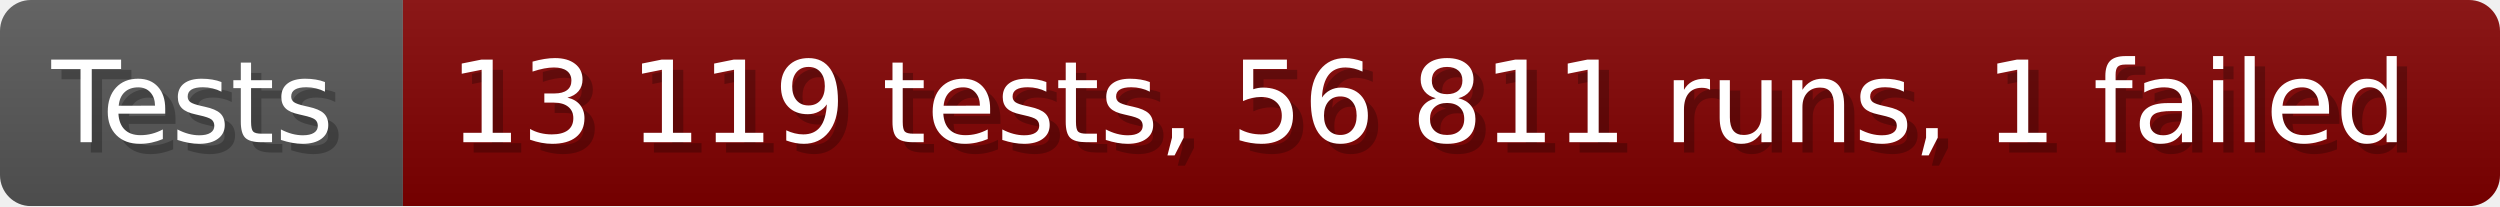
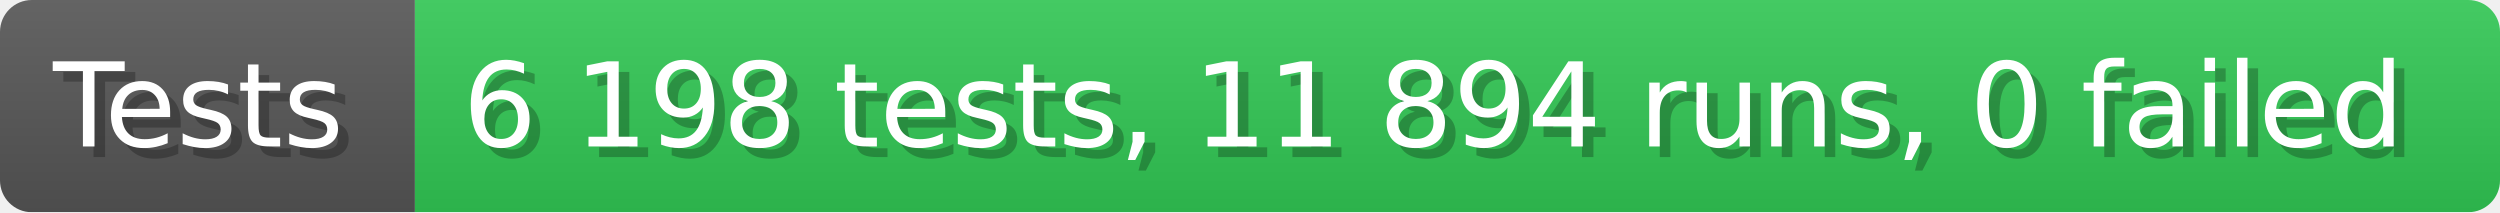
- <svg xmlns="http://www.w3.org/2000/svg" width="242.6" height="20" viewBox="0 0 2426 200" role="img" aria-label="Tests: 13 119 tests, 56 811 runs, 1 failed">
+ <svg xmlns="http://www.w3.org/2000/svg" width="235.6" height="20" viewBox="0 0 2356 200" role="img" aria-label="Tests: 6 198 tests, 11 894 runs, 0 failed">
  <linearGradient id="a" x2="0" y2="100%">
    <stop offset="0" stop-opacity=".1" stop-color="#EEE" />
    <stop offset="1" stop-opacity=".1" />
  </linearGradient>
  <mask id="m">
-     <rect width="2426" height="200" rx="30" fill="#FFF" />
+     <rect width="2356" height="200" rx="30" fill="#FFF" />
  </mask>
  <g mask="url(#m)">
    <rect width="391" height="200" fill="#555" />
-     <rect width="2035" height="200" fill="#800000" x="391" />
-     <rect width="2426" height="200" fill="url(#a)" />
+     <rect width="1965" height="200" fill="#31c653" x="391" />
+     <rect width="2356" height="200" fill="url(#a)" />
  </g>
  <g aria-hidden="true" fill="#fff" text-anchor="start" font-family="Verdana,DejaVu Sans,sans-serif" font-size="110">
    <text x="60" y="148" textLength="291" fill="#000" opacity="0.25">Tests</text>
    <text x="50" y="138" textLength="291">Tests</text>
-     <text x="446" y="148" textLength="1935" fill="#000" opacity="0.25">13 119 tests, 56 811 runs, 1 failed</text>
-     <text x="436" y="138" textLength="1935">13 119 tests, 56 811 runs, 1 failed</text>
+     <text x="446" y="148" textLength="1865" fill="#000" opacity="0.25">6 198 tests, 11 894 runs, 0 failed</text>
+     <text x="436" y="138" textLength="1865">6 198 tests, 11 894 runs, 0 failed</text>
  </g>
</svg>
